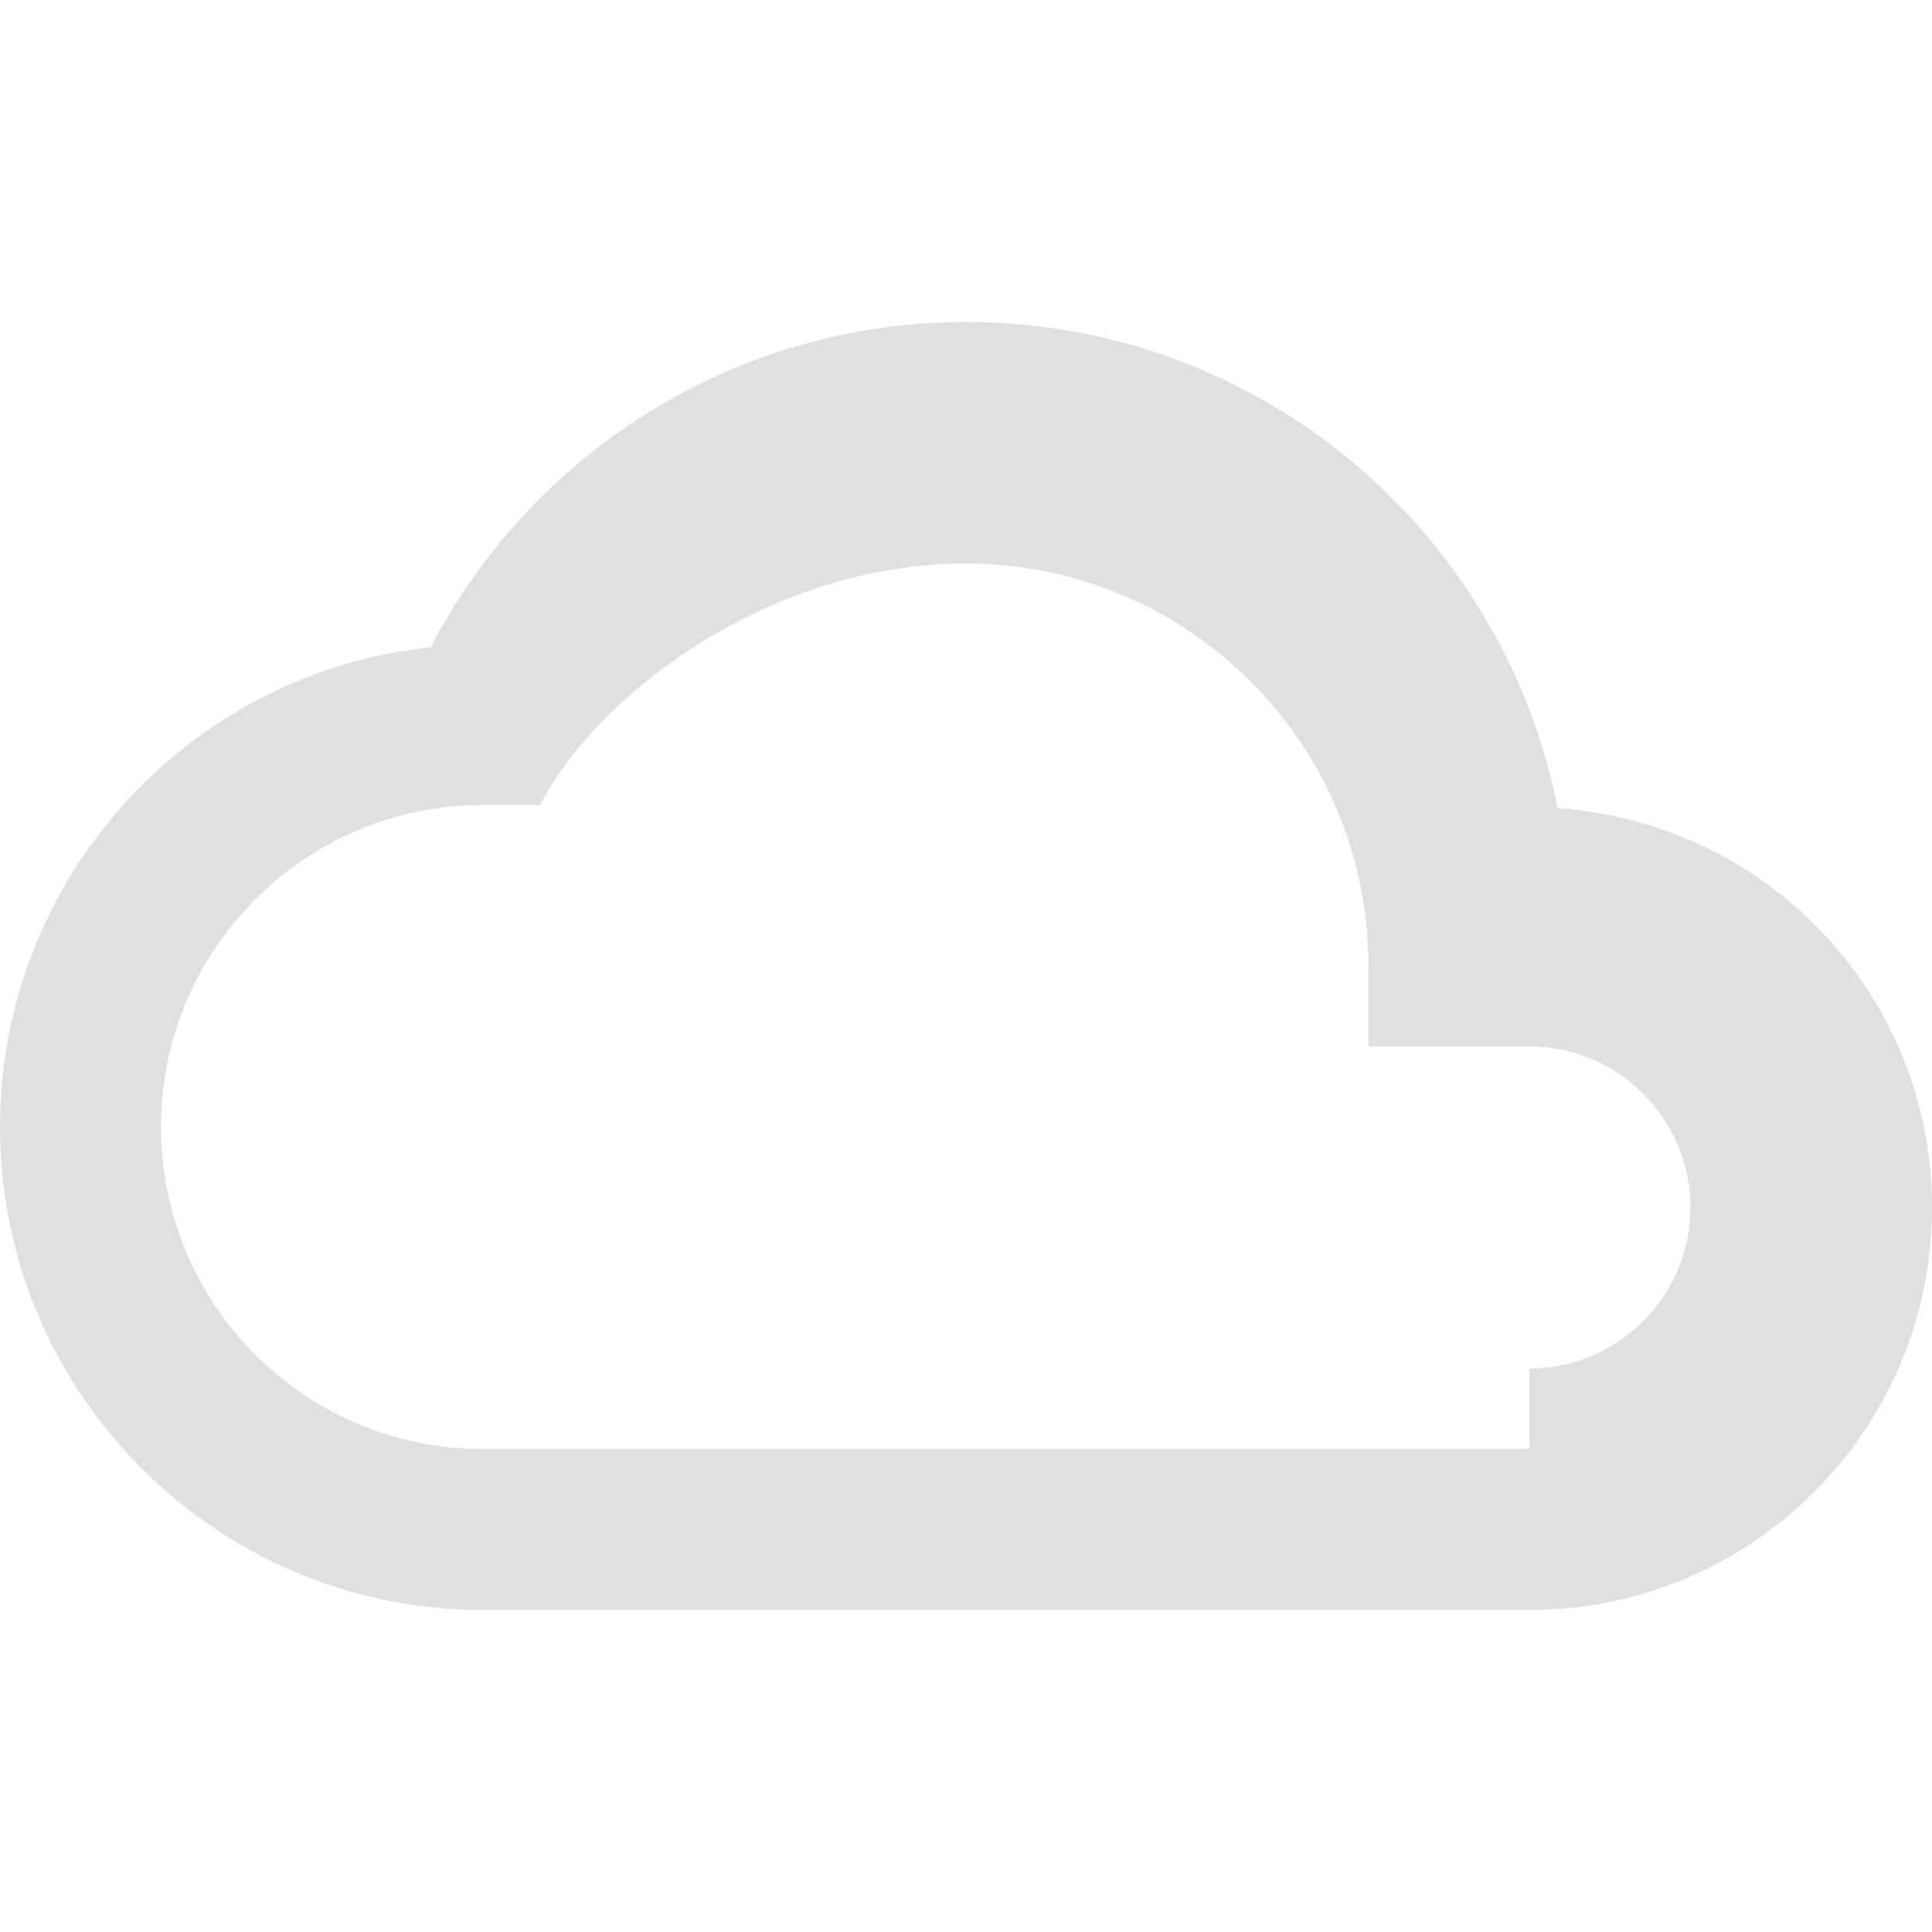
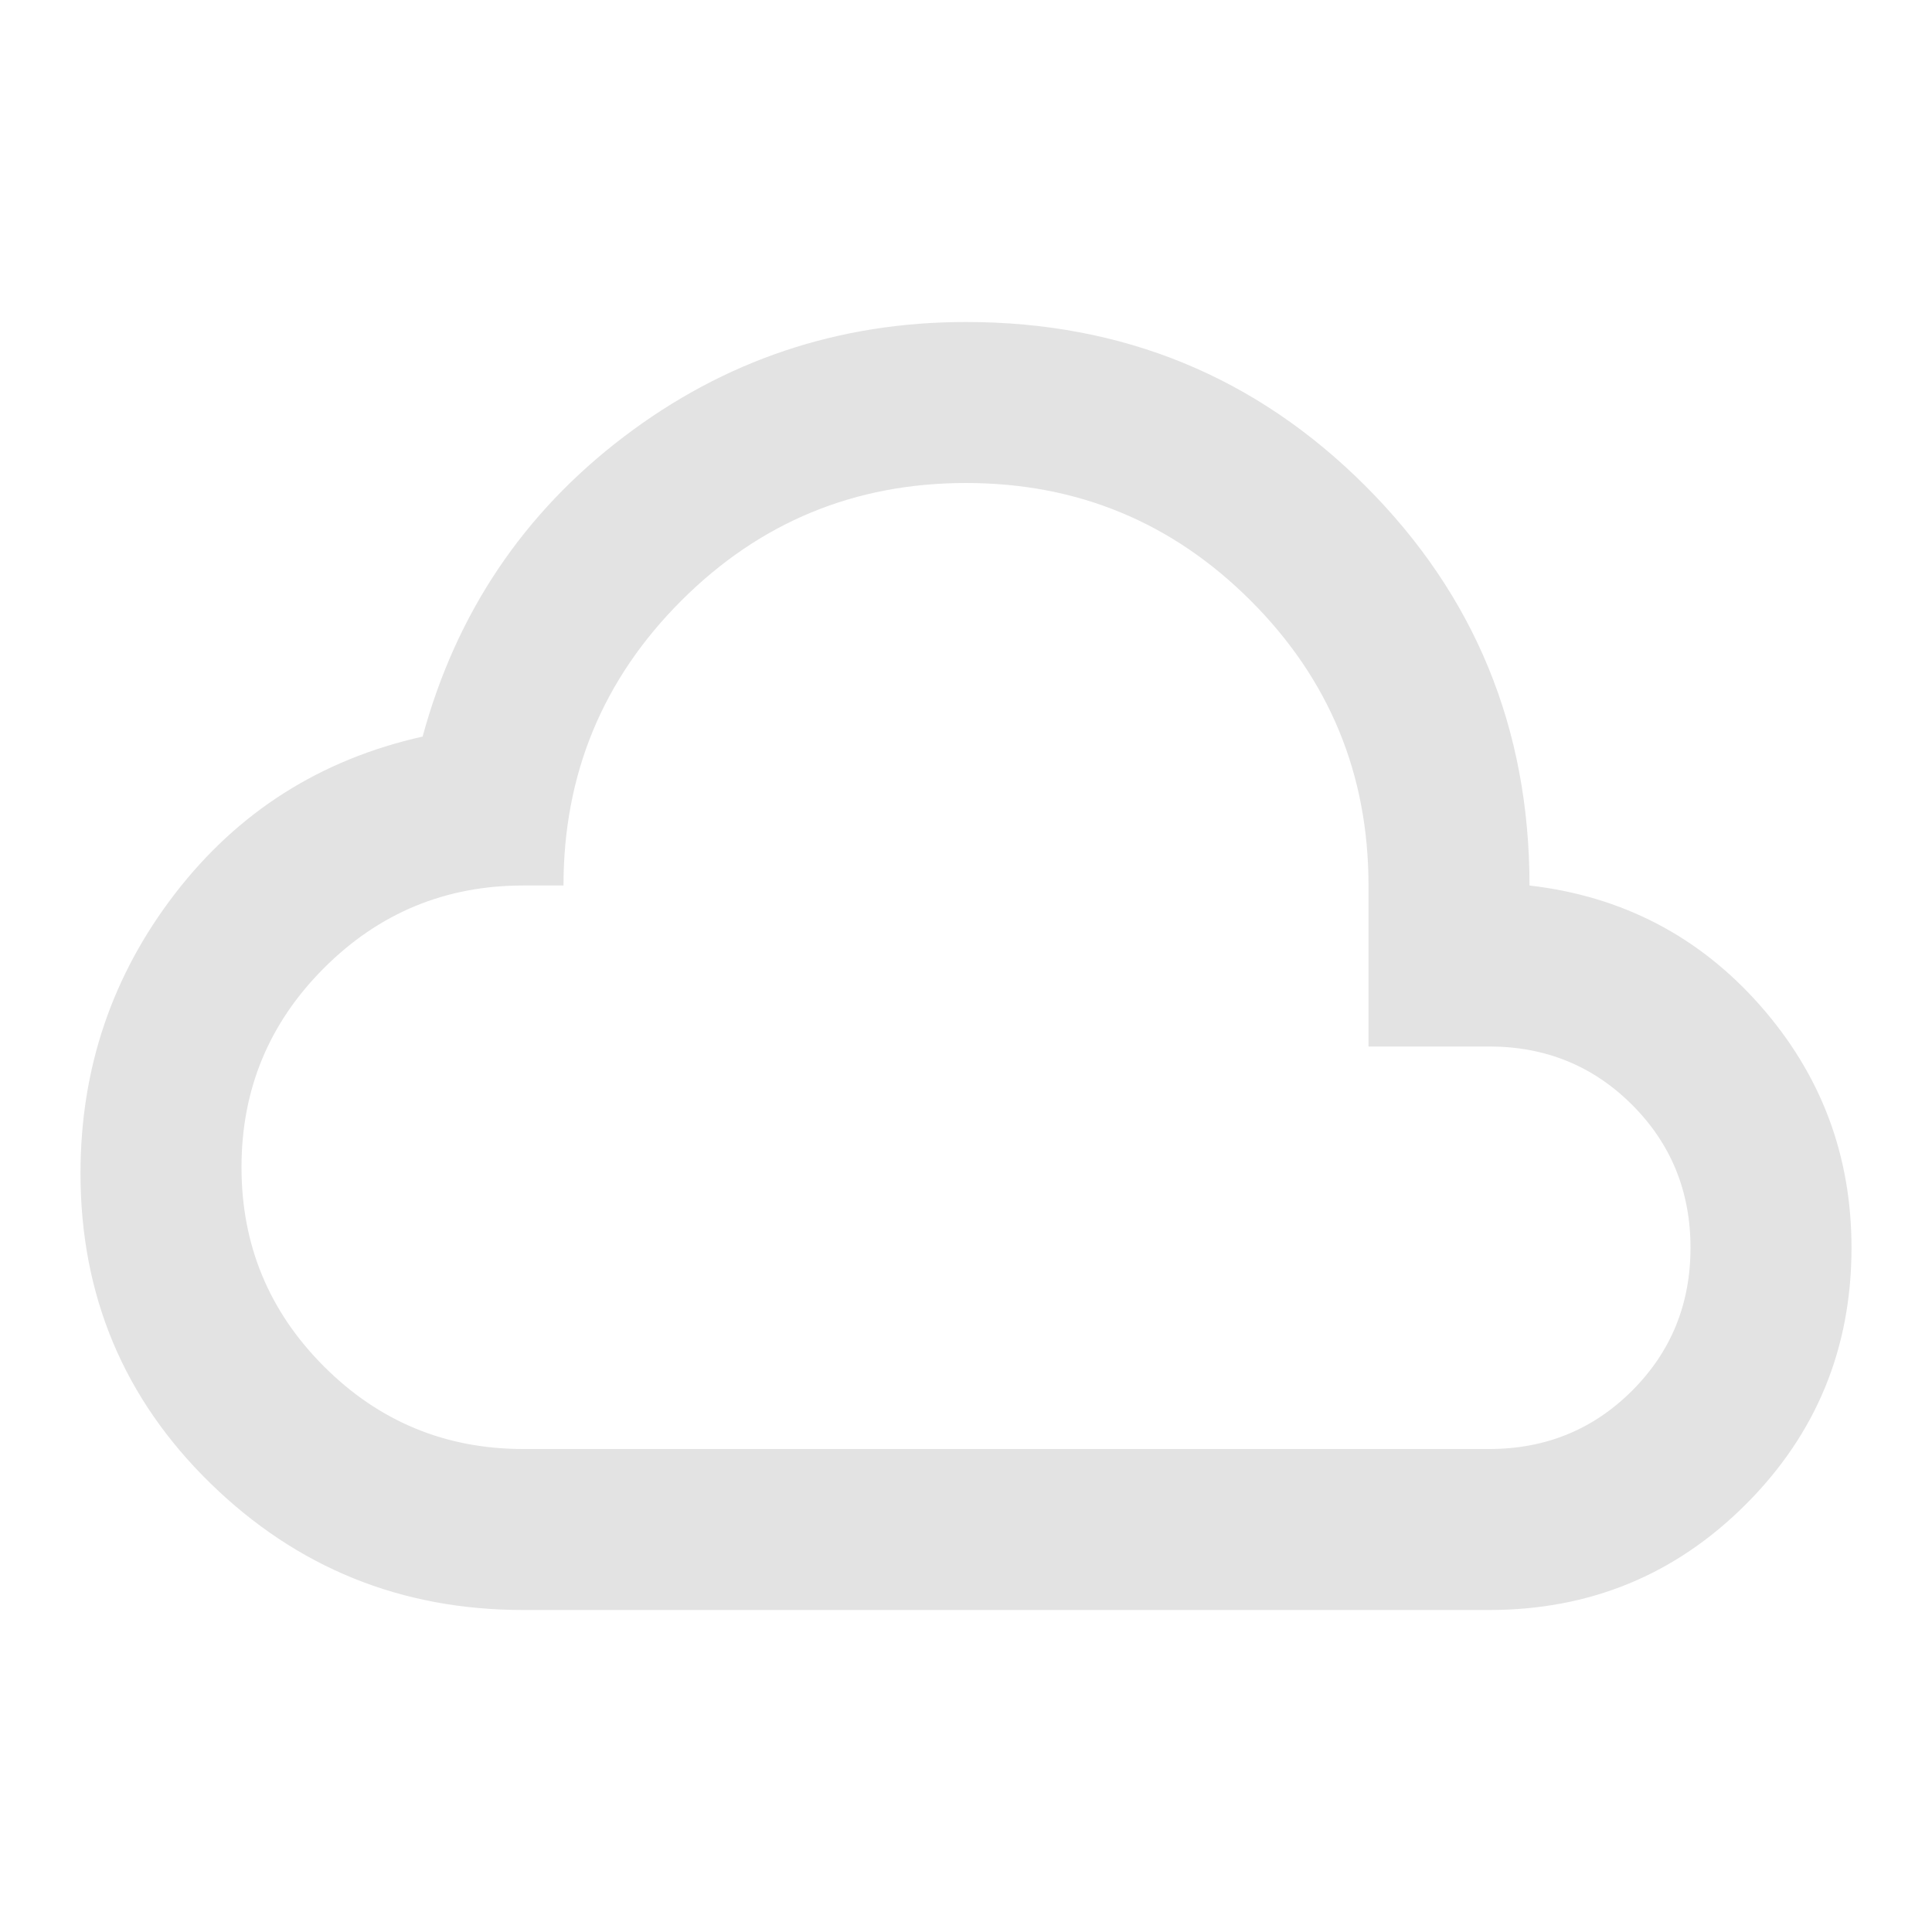
- <svg xmlns="http://www.w3.org/2000/svg" viewBox="0 0 24 24" width="48px" height="48px" fill="#e0e0e0">
-   <path d="M0 0h24v24H0z" fill="none" />
-   <path d="M19.35 10.04C18.67 6.59 15.64 4 12 4 9.11 4 6.6 5.64 5.35 8.04 2.34 8.36 0 10.91 0 14c0 3.31 2.69 6 6 6h13c2.76 0 5-2.24 5-5 0-2.64-2.05-4.78-4.65-4.96zM19 18H6c-2.21 0-4-1.79-4-4s1.79-4 4-4h.71C7.37 8.69 9.5 7 12 7c2.76 0 5 2.24 5 5v1h2c1.1 0 2 .9 2 2s-.9 2-2 2z" />
+ <svg xmlns="http://www.w3.org/2000/svg" height="24px" viewBox="0 -960 960 960" width="24px" fill="#e3e3e3">
+   <path d="M260-160q-91 0-155.5-63T40-377q0-78 47-139t123-78q25-92 100-149t170-57q117 0 198.5 81.5T760-520q69 8 114.5 59.5T920-340q0 75-52.5 127.5T740-160H260Zm0-80h480q42 0 71-29t29-71q0-42-29-71t-71-29h-60v-80q0-83-58.5-141.5T480-720q-83 0-141.5 58.5T280-520h-20q-58 0-99 41t-41 99q0 58 41 99t99 41Zm220-240Z" />
</svg>
